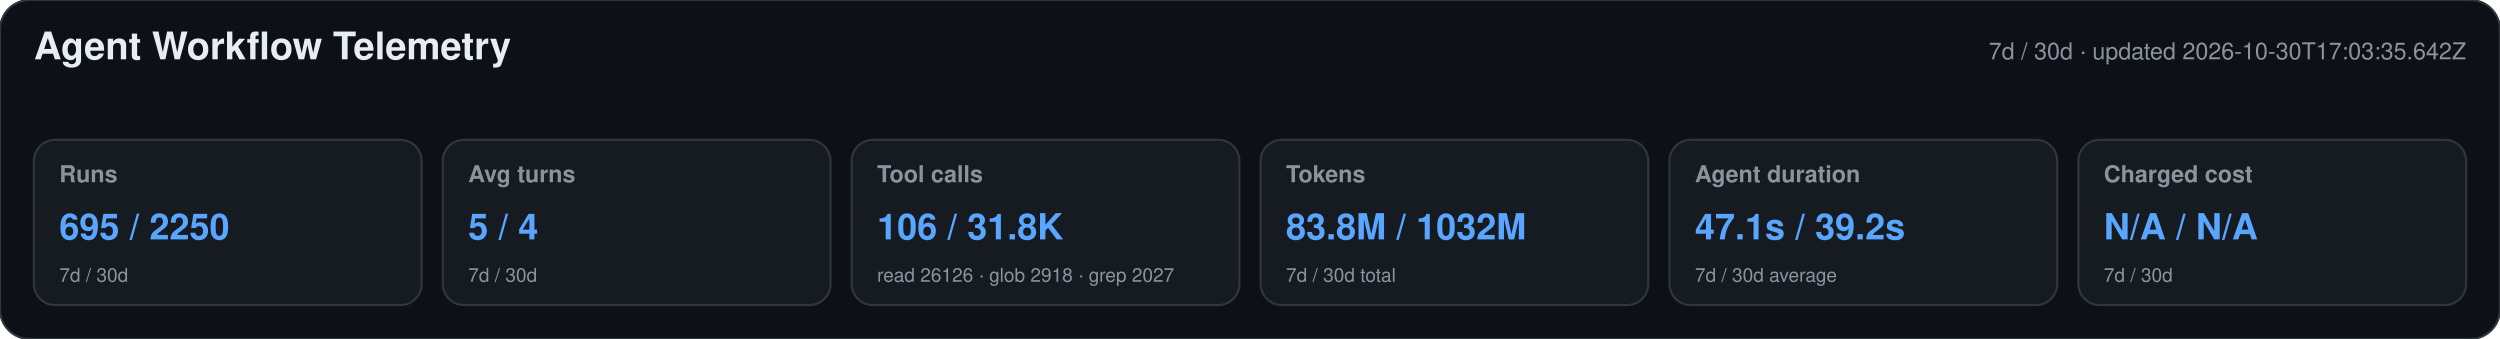
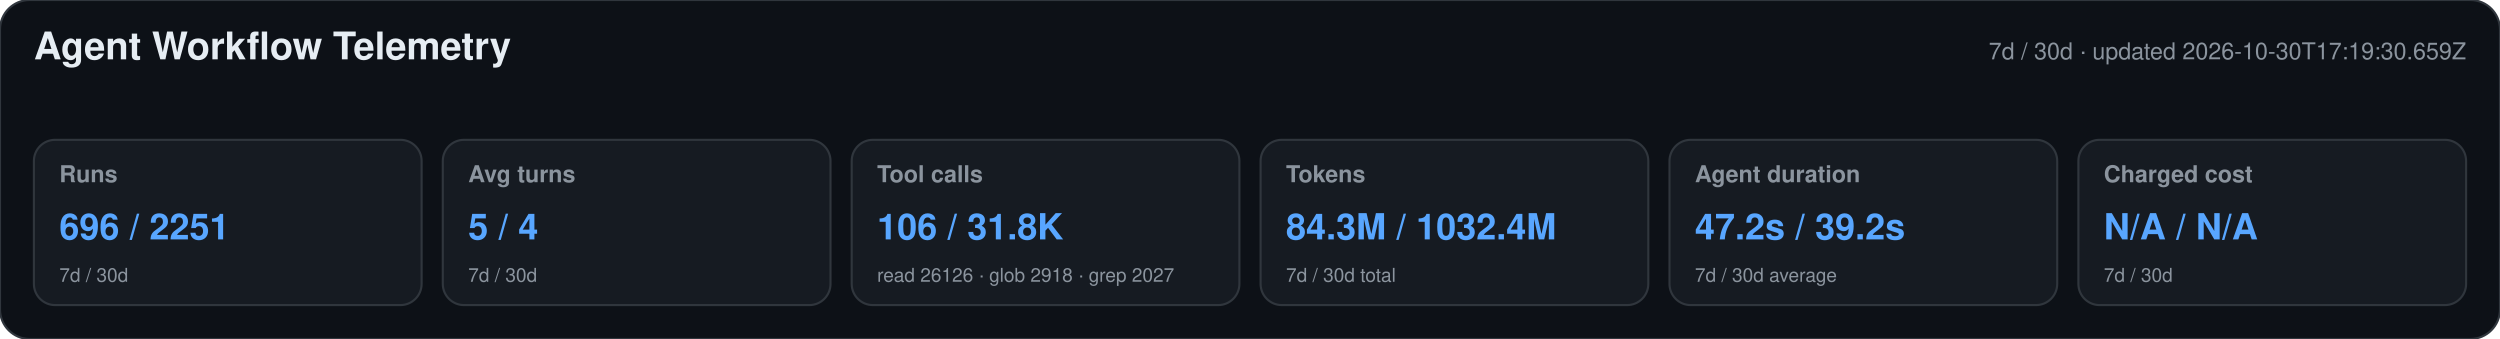
<svg xmlns="http://www.w3.org/2000/svg" width="1180" height="160" viewBox="0 0 1180 160" role="img" aria-labelledby="title desc">
  <style>text{font-family:-apple-system,BlinkMacSystemFont,"Segoe UI",Helvetica,Arial,sans-serif}.heading{font-size:18px;font-weight:650;fill:#e6edf3}.meta,.label,.secondary{fill:#8b949e}.meta,.label{font-size:11px}.label{font-weight:600}.primary{font-size:17px;font-weight:700;fill:#58a6ff}.secondary{font-size:9px}</style>
  <rect width="1180" height="160" rx="14" fill="#0d1117" stroke="#30363d" />
  <text x="16" y="28" class="heading">Agent Workflow Telemetry</text>
-   <text x="1164" y="28" text-anchor="end" class="meta">7d / 30d · updated 2026-10-30T17:03:35.642Z</text>
+   <text x="1164" y="28" text-anchor="end" class="meta">7d / 30d · updated 2026-10-30T17:19:30.659Z</text>
  <g>
    <rect x="16" y="66" width="183" height="78" rx="10" fill="#161b22" stroke="#30363d" />
    <text x="28" y="86" class="label">Runs</text>
-     <text x="28" y="113" class="primary">695 / 2250</text>
+     <text x="28" y="113" class="primary">696 / 2251</text>
    <text x="28" y="133" class="secondary">7d / 30d</text>
  </g>
  <g>
    <rect x="209" y="66" width="183" height="78" rx="10" fill="#161b22" stroke="#30363d" />
    <text x="221" y="86" class="label">Avg turns</text>
    <text x="221" y="113" class="primary">5 / 4</text>
    <text x="221" y="133" class="secondary">7d / 30d</text>
  </g>
  <g>
    <rect x="402" y="66" width="183" height="78" rx="10" fill="#161b22" stroke="#30363d" />
    <text x="414" y="86" class="label">Tool calls</text>
    <text x="414" y="113" class="primary">106 / 31.8K</text>
    <text x="414" y="133" class="secondary">read 26126 · glob 2918 · grep 2027</text>
  </g>
  <g>
    <rect x="595" y="66" width="183" height="78" rx="10" fill="#161b22" stroke="#30363d" />
    <text x="607" y="86" class="label">Tokens</text>
-     <text x="607" y="113" class="primary">83.8M / 1032M</text>
+     <text x="607" y="113" class="primary">84.3M / 1032.4M</text>
    <text x="607" y="133" class="secondary">7d / 30d total</text>
  </g>
  <g>
    <rect x="788" y="66" width="183" height="78" rx="10" fill="#161b22" stroke="#30363d" />
    <text x="800" y="86" class="label">Agent duration</text>
-     <text x="800" y="113" class="primary">47.1s / 39.2s</text>
+     <text x="800" y="113" class="primary">47.2s / 39.2s</text>
    <text x="800" y="133" class="secondary">7d / 30d average</text>
  </g>
  <g>
    <rect x="981" y="66" width="183" height="78" rx="10" fill="#161b22" stroke="#30363d" />
    <text x="993" y="86" class="label">Charged cost</text>
    <text x="993" y="113" class="primary">N/A / N/A</text>
    <text x="993" y="133" class="secondary">7d / 30d</text>
  </g>
</svg>
